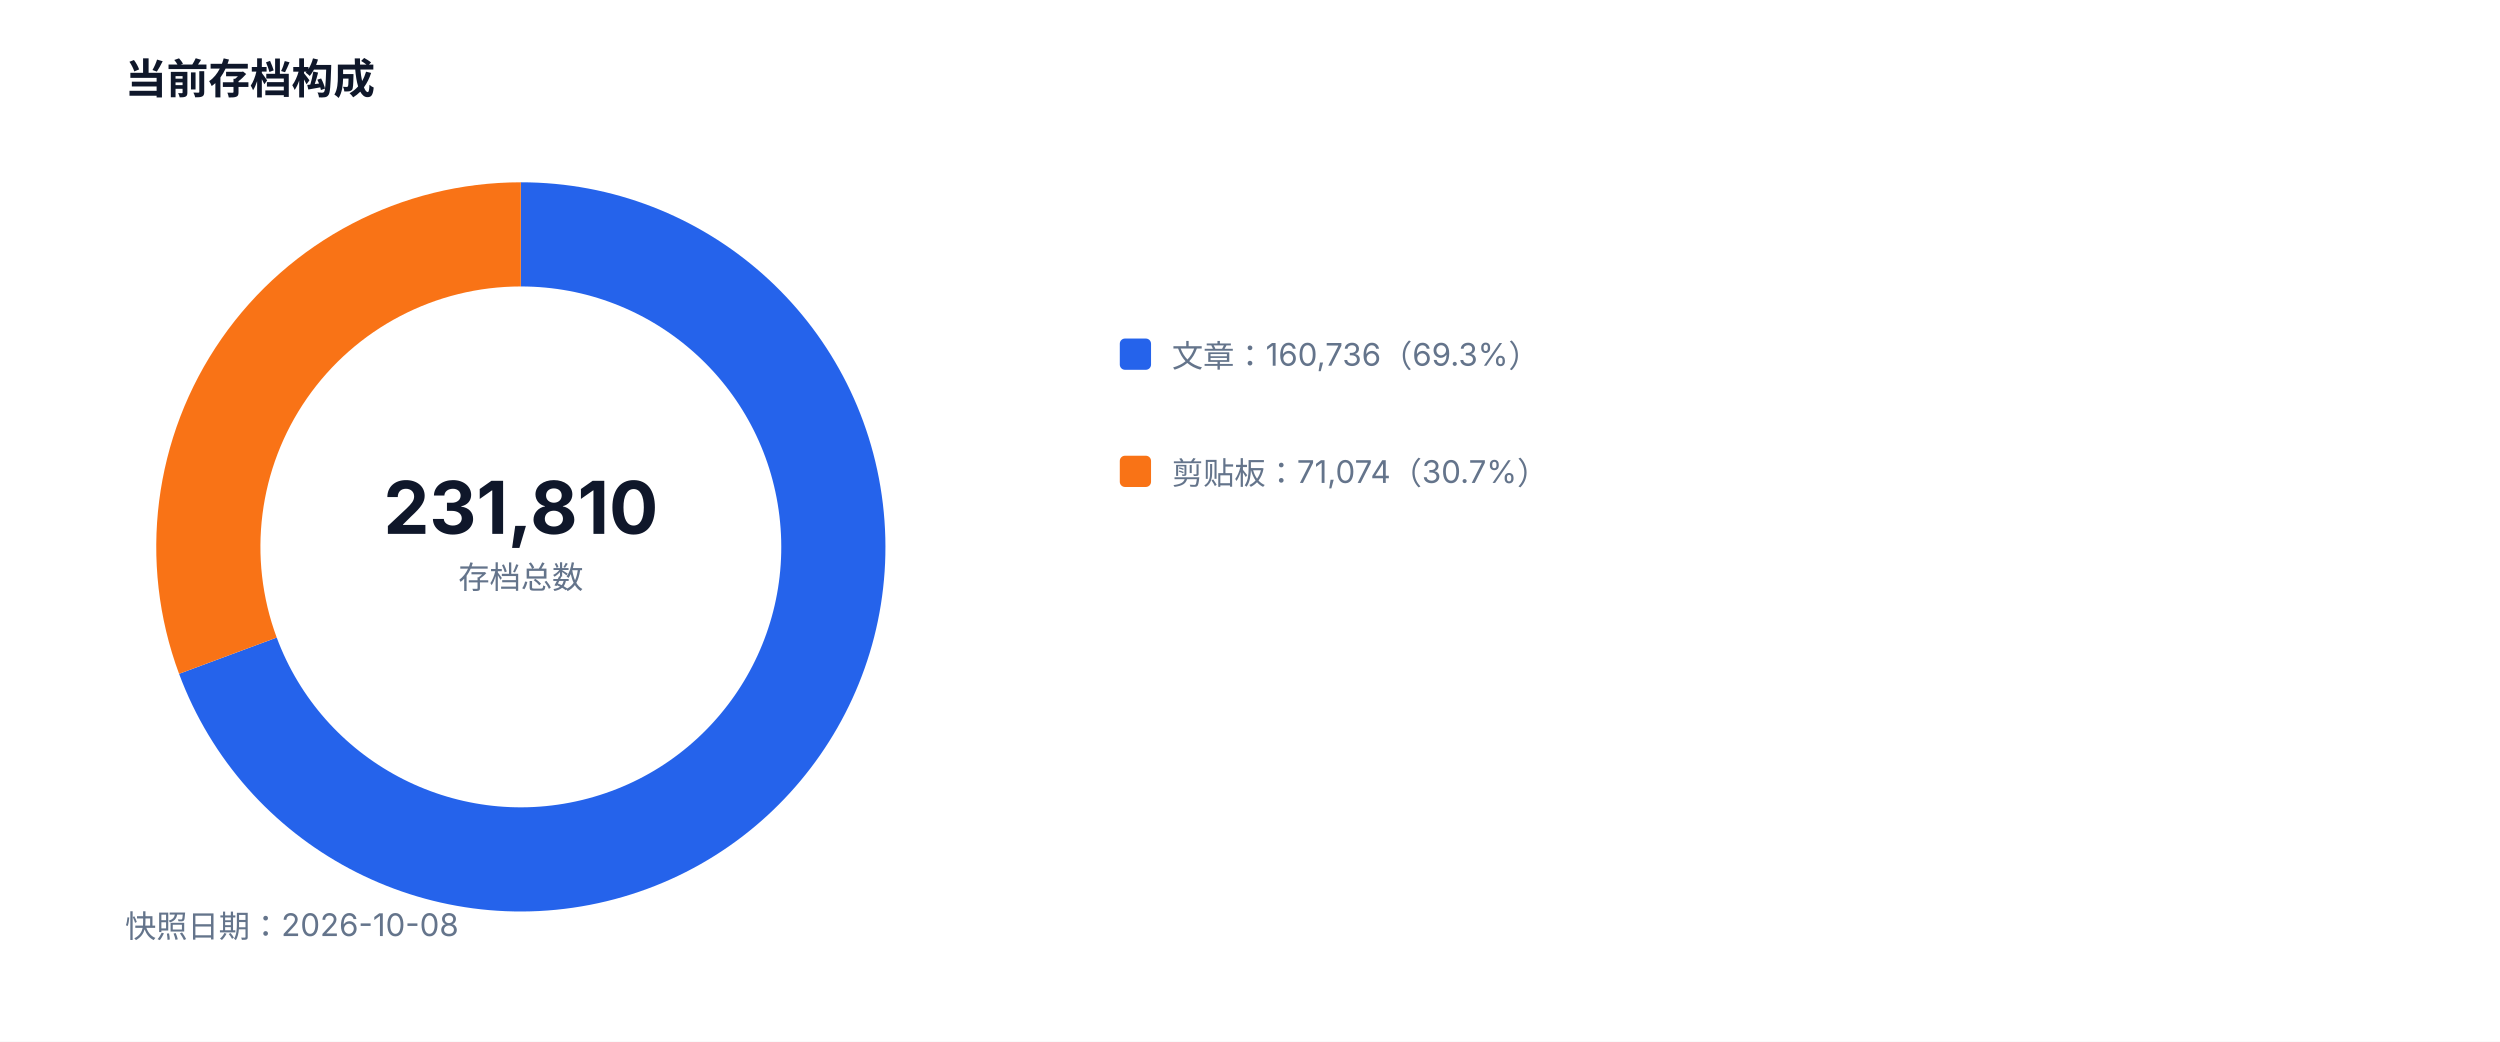
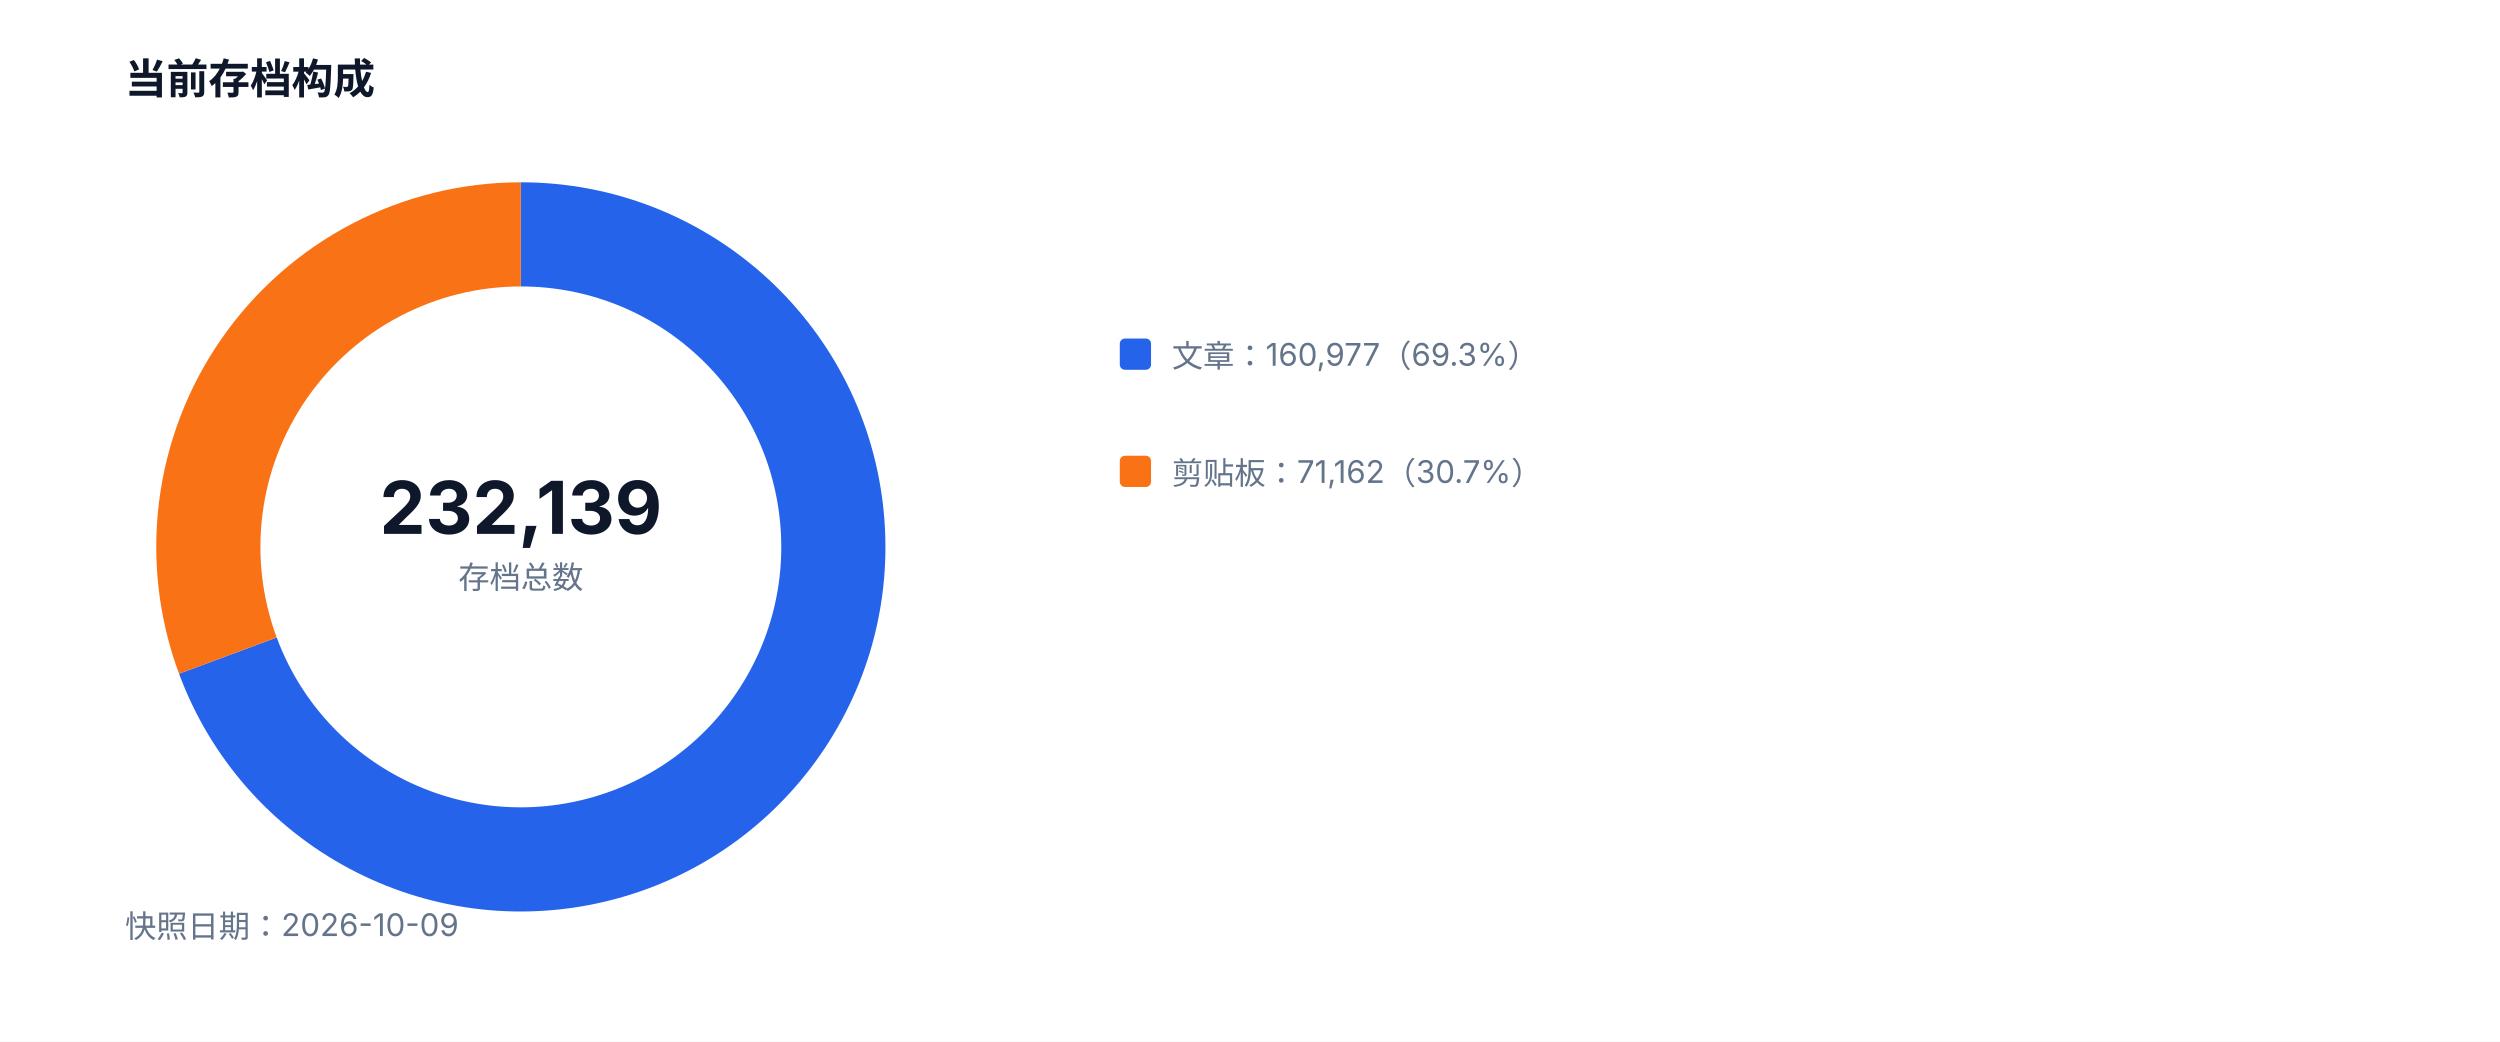
<svg xmlns="http://www.w3.org/2000/svg" width="960" height="400" viewBox="0 0 960 400" role="img">
  <style>text{font-family:-apple-system,BlinkMacSystemFont,'Segoe UI',sans-serif;fill:#334155}.muted{fill:#64748b;font-size:12px}.value{fill:#0f172a;font-size:28px;font-weight:700}.title{fill:#0f172a;font-size:16px;font-weight:700}</style>
  <rect width="100%" height="100%" fill="#ffffff" />
  <text x="48" y="36" class="title">当前存档构成</text>
-   <path d="M 200 90 A 120 120 0 1 1 87.51 251.78" fill="none" stroke="#2563eb" stroke-width="40" />
-   <path d="M 87.51 251.78 A 120 120 0 0 1 200 90" fill="none" stroke="#f97316" stroke-width="40" />
-   <text x="200" y="205" text-anchor="middle" class="value">231,810</text>
+   <path d="M 200 90 A 120 120 0 1 1 87.50 251.75" fill="none" stroke="#2563eb" stroke-width="40" />
+   <path d="M 87.50 251.75 A 120 120 0 0 1 200 90" fill="none" stroke="#f97316" stroke-width="40" />
+   <text x="200" y="205" text-anchor="middle" class="value">232,139</text>
  <text x="200" y="226" text-anchor="middle" class="muted">存档总数</text>
  <rect x="430" y="130" width="12" height="12" fill="#2563eb" rx="2" />
-   <text x="450" y="141" class="muted">文章：160,736（69.3%）</text>
+   <text x="450" y="141" class="muted">文章：160,977（69.3%）</text>
  <rect x="430" y="175" width="12" height="12" fill="#f97316" rx="2" />
-   <text x="450" y="186" class="muted">剪贴板：71,074（30.7%）</text>
-   <text x="48" y="360" class="muted">快照日期：2026-10-08</text>
+   <text x="450" y="186" class="muted">剪贴板：71,162（30.7%）</text>
+   <text x="48" y="360" class="muted">快照日期：2026-10-09</text>
</svg>
